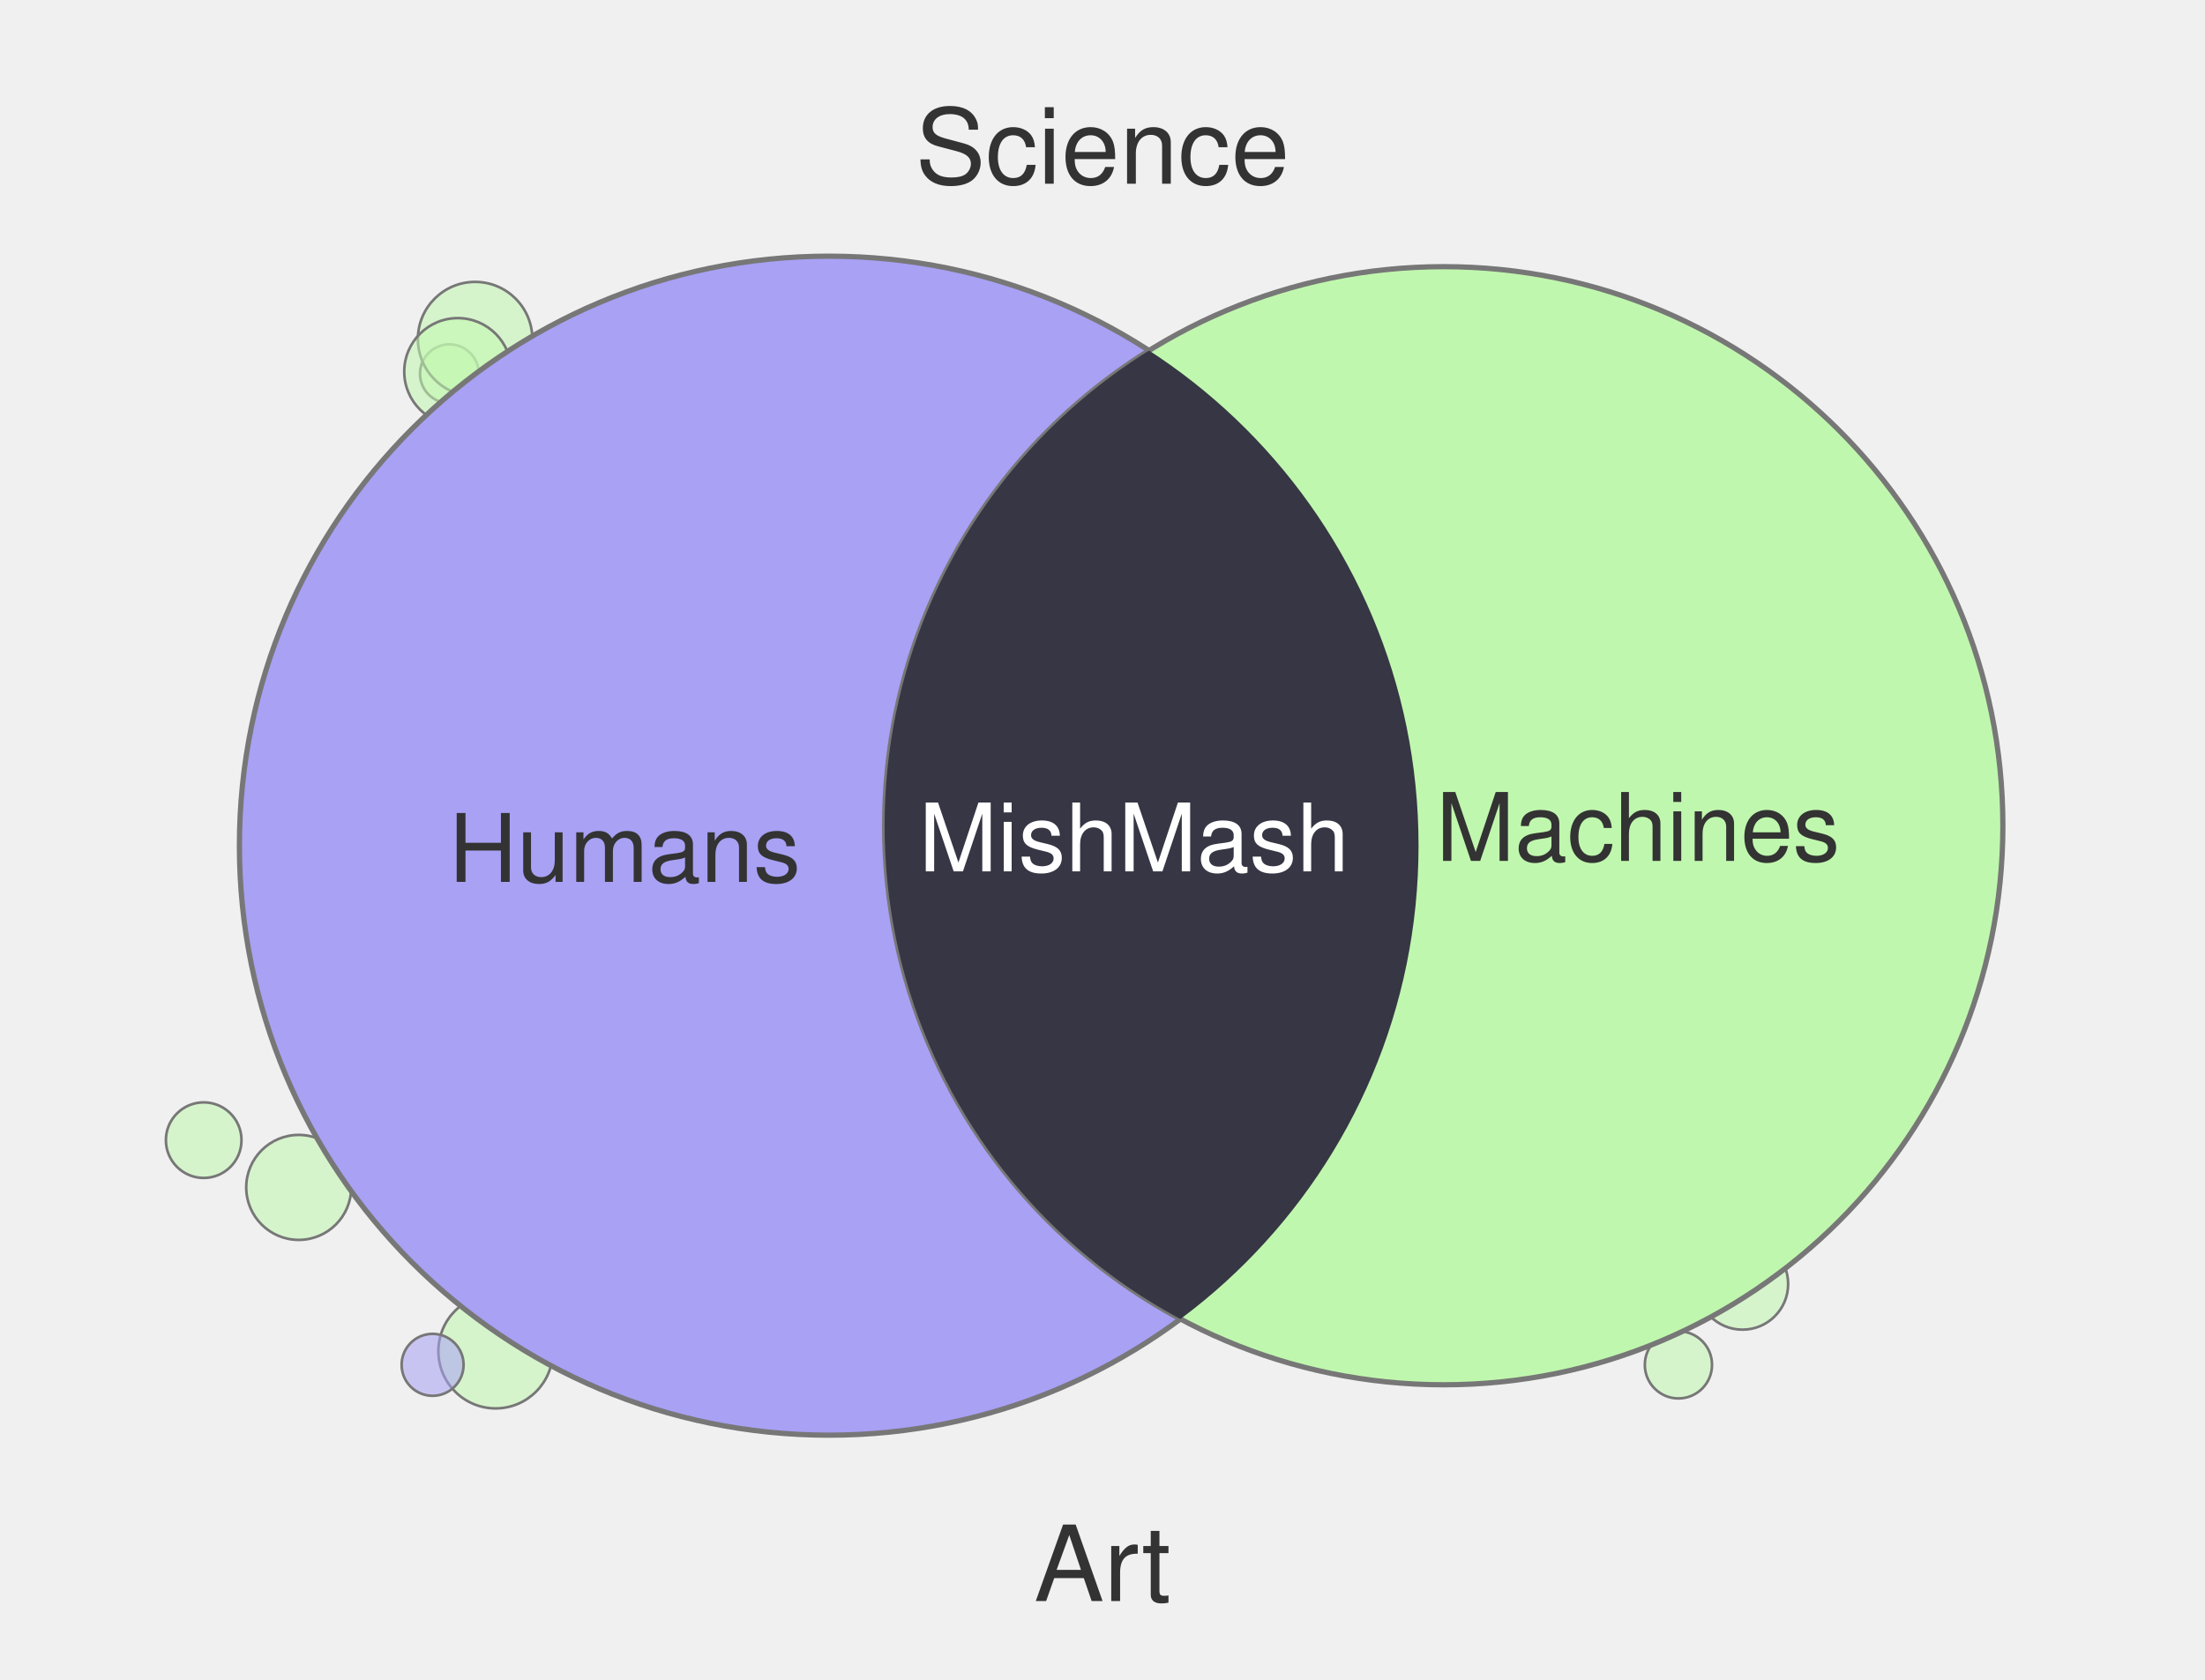
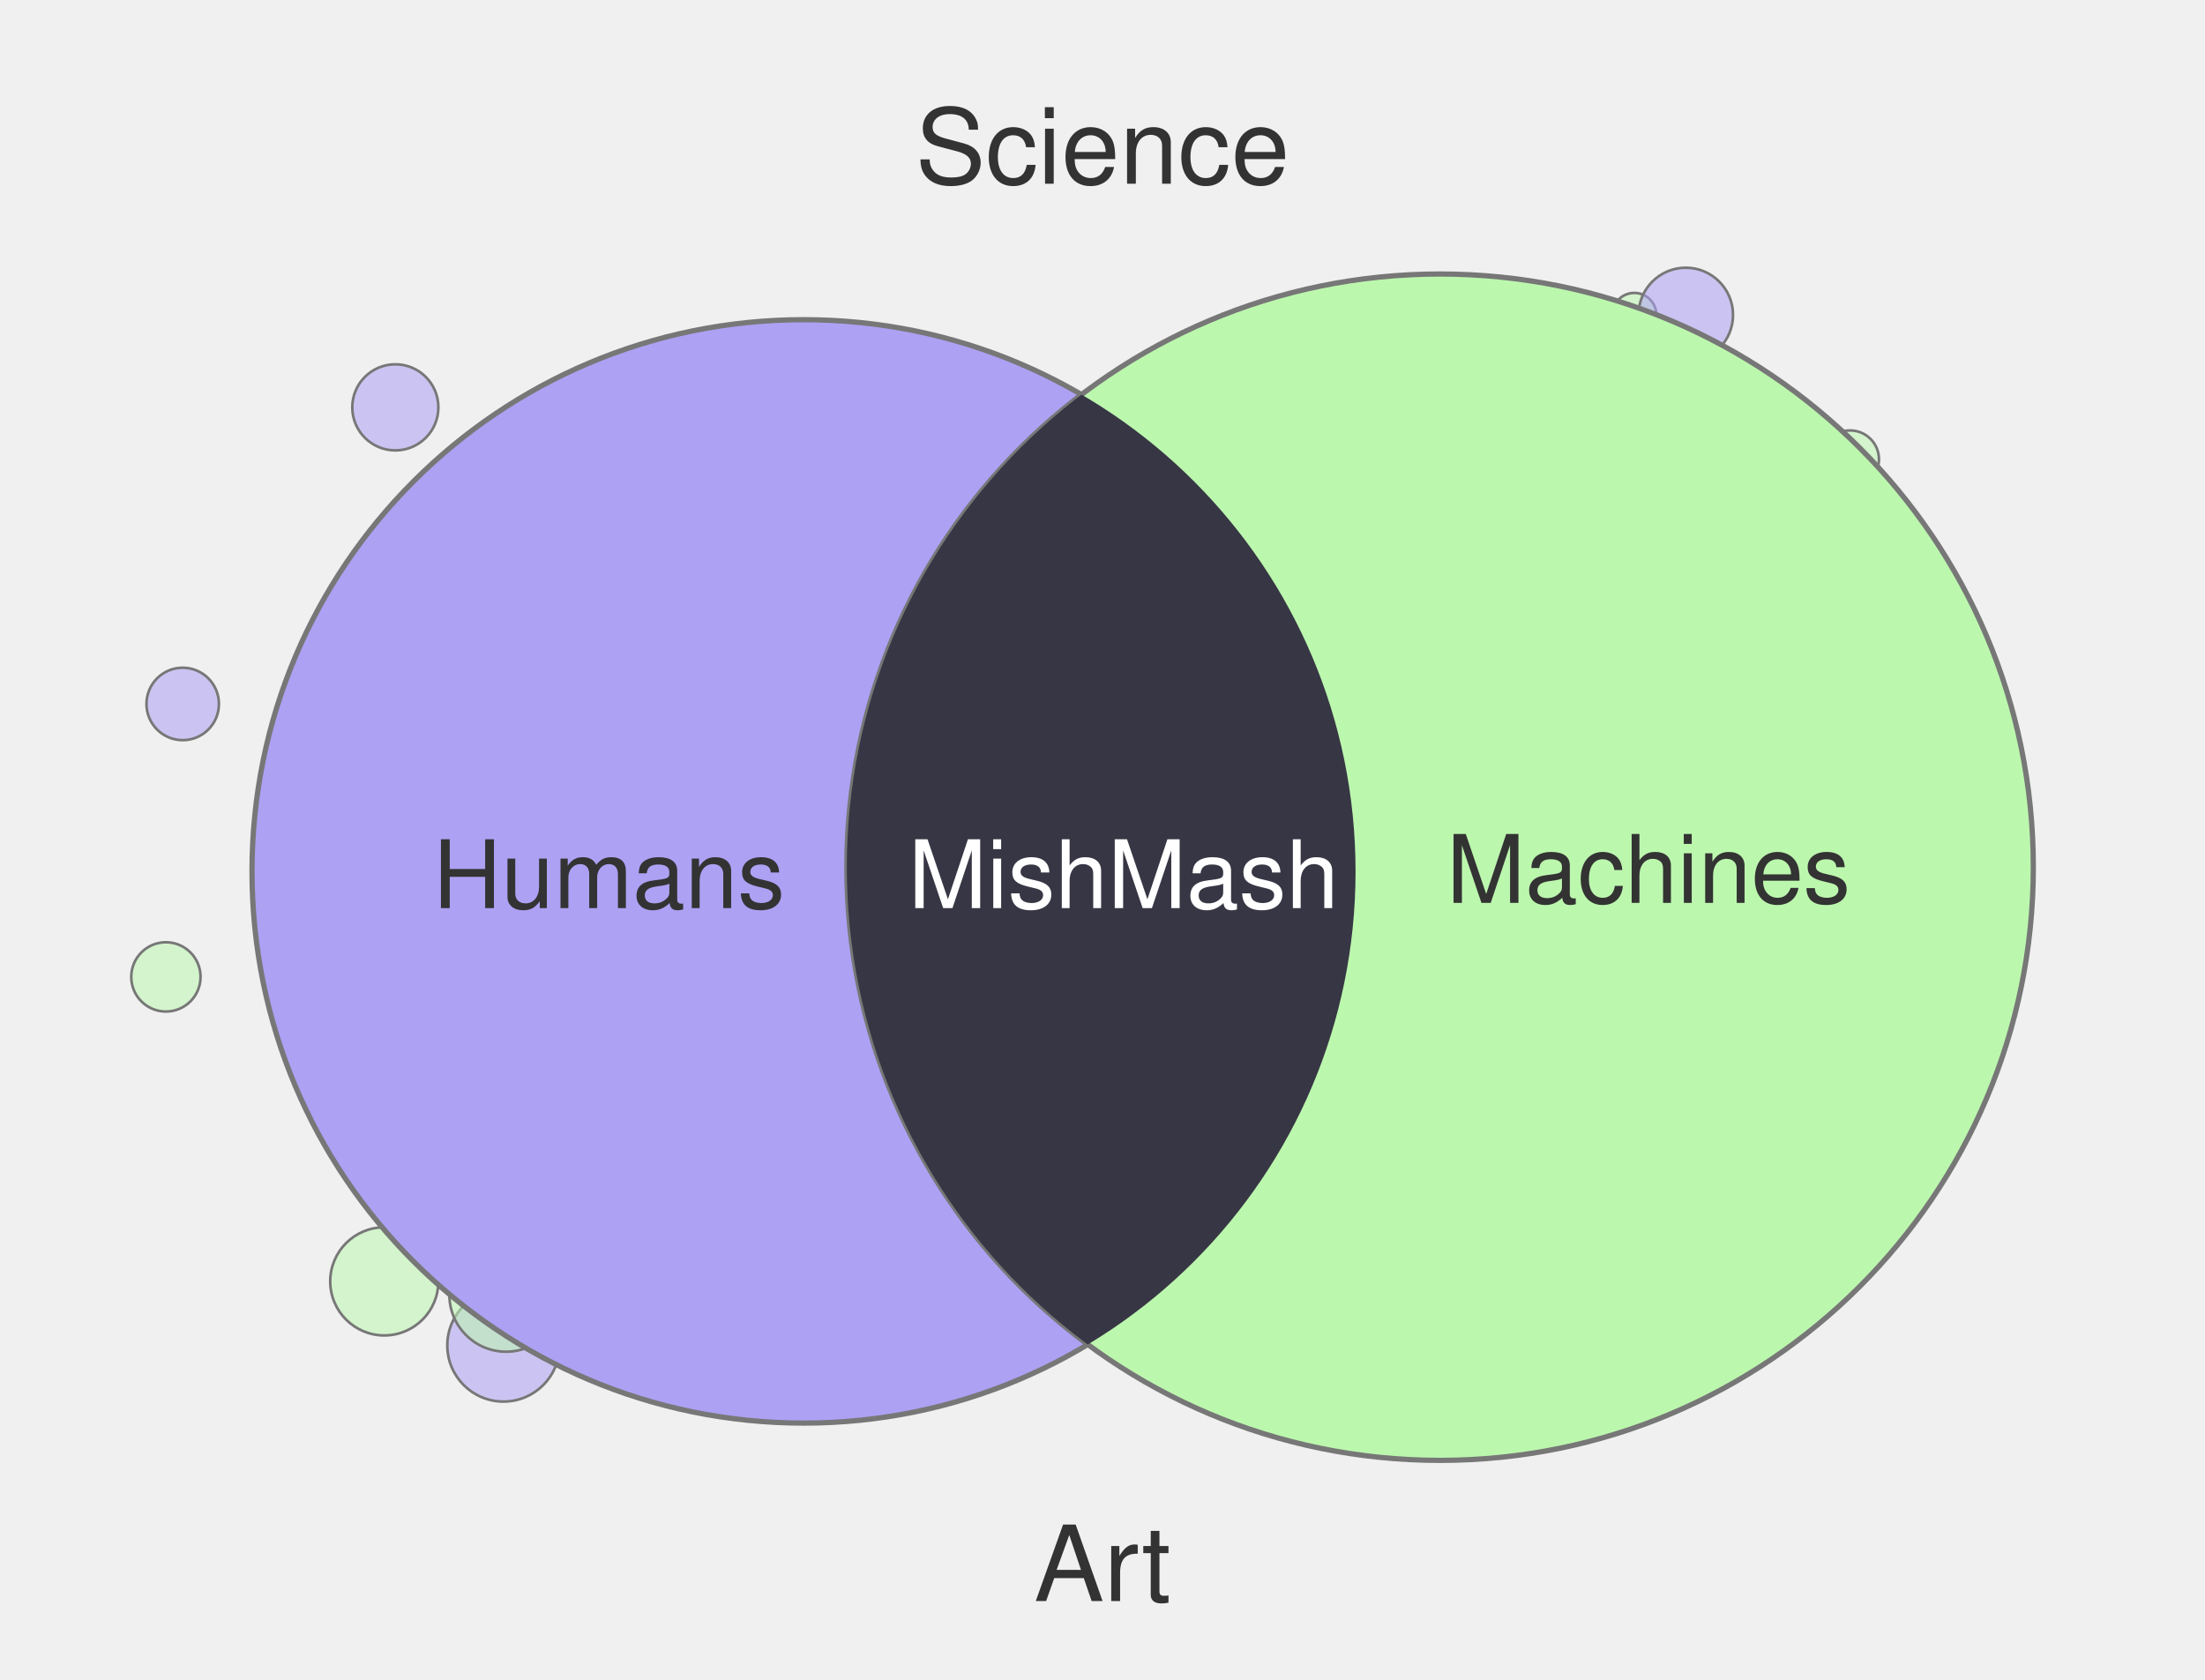
<svg xmlns="http://www.w3.org/2000/svg" width="420" height="320" viewBox="0 0 420 320">
-   <circle cx="38.8" cy="217.2" r="7.2" fill="#C0F7AE" fill-opacity="0.55" stroke="#777" stroke-width="0.5" />
-   <circle cx="331.9" cy="244.6" r="8.7" fill="#C0F7AE" fill-opacity="0.55" stroke="#777" stroke-width="0.5" />
-   <circle cx="85.6" cy="71.2" r="5.6" fill="#C0F7AE" fill-opacity="0.55" stroke="#777" stroke-width="0.5" />
-   <circle cx="94.4" cy="257.4" r="10.9" fill="#C0F7AE" fill-opacity="0.55" stroke="#777" stroke-width="0.5" />
-   <circle cx="56.9" cy="226.2" r="10.0" fill="#C0F7AE" fill-opacity="0.55" stroke="#777" stroke-width="0.5" />
-   <circle cx="139.1" cy="260.0" r="9.5" fill="#C0F7AE" fill-opacity="0.55" stroke="#777" stroke-width="0.5" />
-   <circle cx="82.4" cy="260.0" r="5.9" fill="#A8A1F4" fill-opacity="0.55" stroke="#777" stroke-width="0.5" />
-   <circle cx="90.5" cy="64.6" r="10.9" fill="#C0F7AE" fill-opacity="0.55" stroke="#777" stroke-width="0.5" />
-   <circle cx="319.7" cy="260.0" r="6.4" fill="#C0F7AE" fill-opacity="0.55" stroke="#777" stroke-width="0.5" />
-   <circle cx="87.2" cy="70.8" r="10.2" fill="#C0F7AE" fill-opacity="0.55" stroke="#777" stroke-width="0.5" />
-   <circle cx="157.9" cy="161.1" r="112.3" fill="#A8A1F4" stroke="#777" stroke-width="1" />
-   <circle cx="275.0" cy="157.3" r="106.5" fill="#C0F7AE" stroke="#777" stroke-width="1" />
+   <circle cx="95.9" cy="256.3" r="10.7" fill="#ADA1F4" fill-opacity="0.55" stroke="#777" stroke-width="0.5" />
+   <circle cx="96.4" cy="246.7" r="10.8" fill="#BCF7AE" fill-opacity="0.55" stroke="#777" stroke-width="0.5" />
+   <circle cx="34.8" cy="134.1" r="6.9" fill="#ADA1F4" fill-opacity="0.55" stroke="#777" stroke-width="0.5" />
+   <circle cx="75.3" cy="77.6" r="8.2" fill="#ADA1F4" fill-opacity="0.55" stroke="#777" stroke-width="0.5" />
+   <circle cx="73.2" cy="244.1" r="10.3" fill="#BCF7AE" fill-opacity="0.55" stroke="#777" stroke-width="0.5" />
+   <circle cx="311.3" cy="60.0" r="4.2" fill="#BCF7AE" fill-opacity="0.55" stroke="#777" stroke-width="0.5" />
+   <circle cx="352.4" cy="87.5" r="5.5" fill="#BCF7AE" fill-opacity="0.55" stroke="#777" stroke-width="0.5" />
+   <circle cx="321.1" cy="60.0" r="9.0" fill="#ADA1F4" fill-opacity="0.55" stroke="#777" stroke-width="0.5" />
+   <circle cx="31.6" cy="186.1" r="6.6" fill="#BCF7AE" fill-opacity="0.55" stroke="#777" stroke-width="0.5" />
+   <circle cx="153.1" cy="166.0" r="105.1" fill="#ADA1F4" stroke="#777" stroke-width="1" />
+   <circle cx="274.3" cy="165.2" r="113.0" fill="#BCF7AE" stroke="#777" stroke-width="1" />
  <defs>
    <clipPath id="clip-left" clipPathUnits="userSpaceOnUse">
-       <circle cx="157.9" cy="161.1" r="112.3" />
+       <circle cx="153.1" cy="166.0" r="105.1" />
    </clipPath>
  </defs>
-   <circle cx="275.0" cy="157.3" r="106.5" fill="#363644" clip-path="url(#clip-left)" />
+   <circle cx="274.3" cy="165.2" r="113.0" fill="#373644" clip-path="url(#clip-left)" />
  <text x="210" y="35" text-anchor="middle" font-family="Helvetica, Arial, sans-serif" font-size="20" fill="#333">Science</text>
  <text x="210" y="305" text-anchor="middle" font-family="Helvetica, Arial, sans-serif" font-size="20" fill="#333">Art</text>
-   <text x="119" y="168" text-anchor="middle" font-family="Helvetica, Arial, sans-serif" font-size="18" fill="#333">Humans</text>
-   <text x="312" y="164" text-anchor="middle" font-family="Helvetica, Arial, sans-serif" font-size="18" fill="#333">Machines</text>
-   <text x="216" y="166" text-anchor="middle" font-family="Helvetica, Arial, sans-serif" font-size="18" fill="#fff">MishMash</text>
+   <text x="116" y="173" text-anchor="middle" font-family="Helvetica, Arial, sans-serif" font-size="18" fill="#333">Humans</text>
+   <text x="314" y="172" text-anchor="middle" font-family="Helvetica, Arial, sans-serif" font-size="18" fill="#333">Machines</text>
+   <text x="214" y="173" text-anchor="middle" font-family="Helvetica, Arial, sans-serif" font-size="18" fill="#fff">MishMash</text>
</svg>
